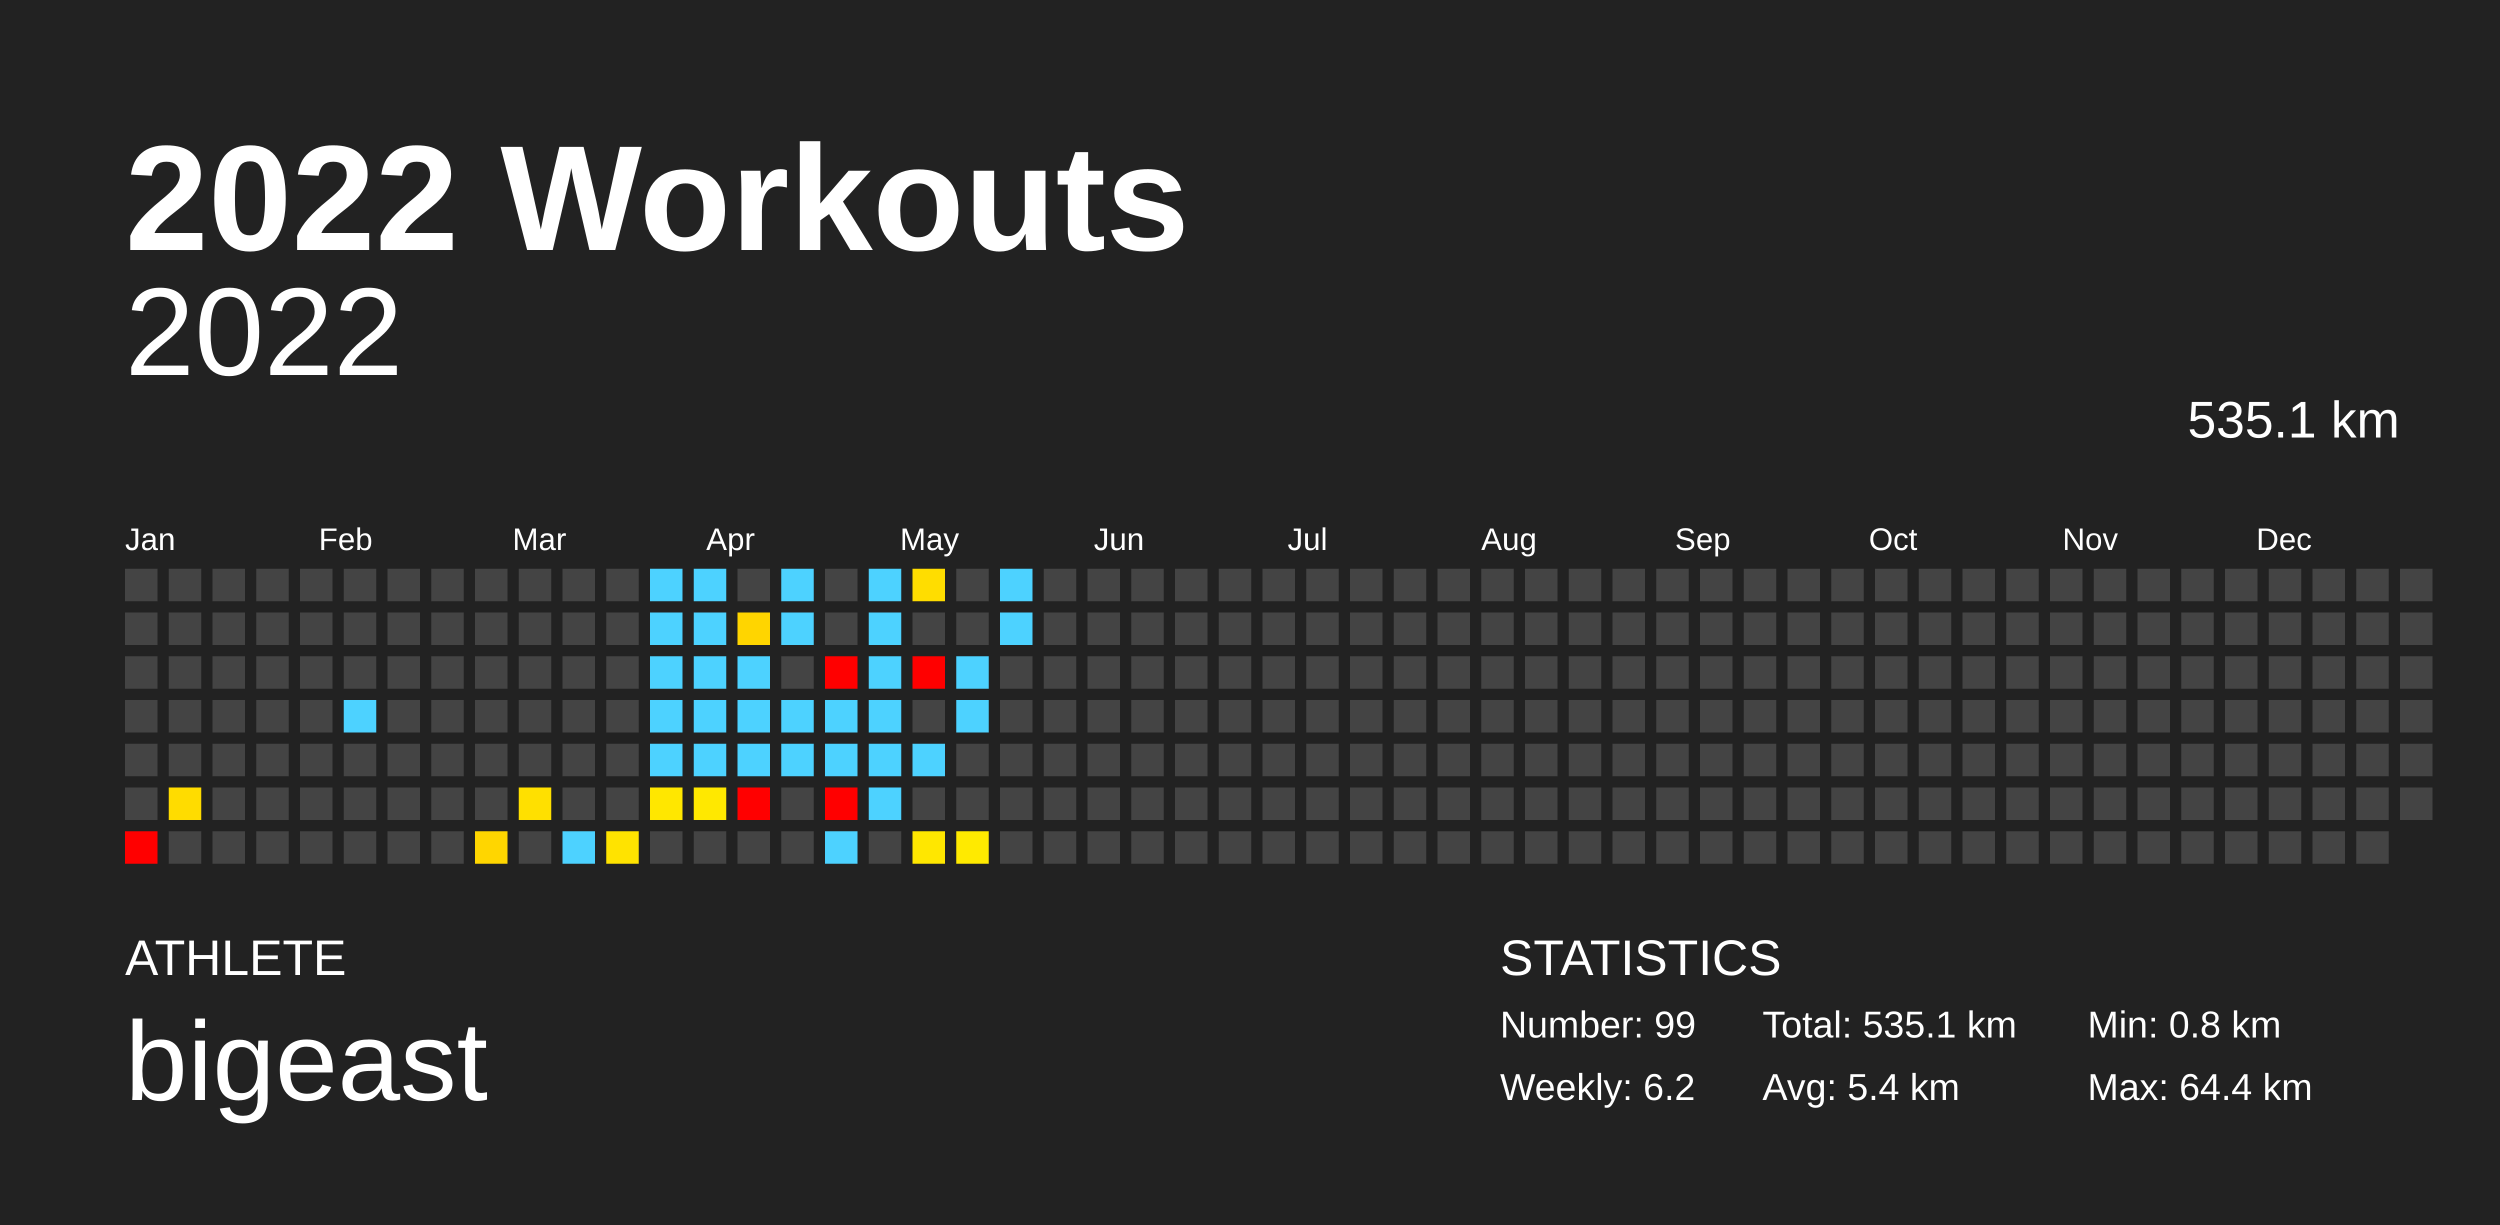
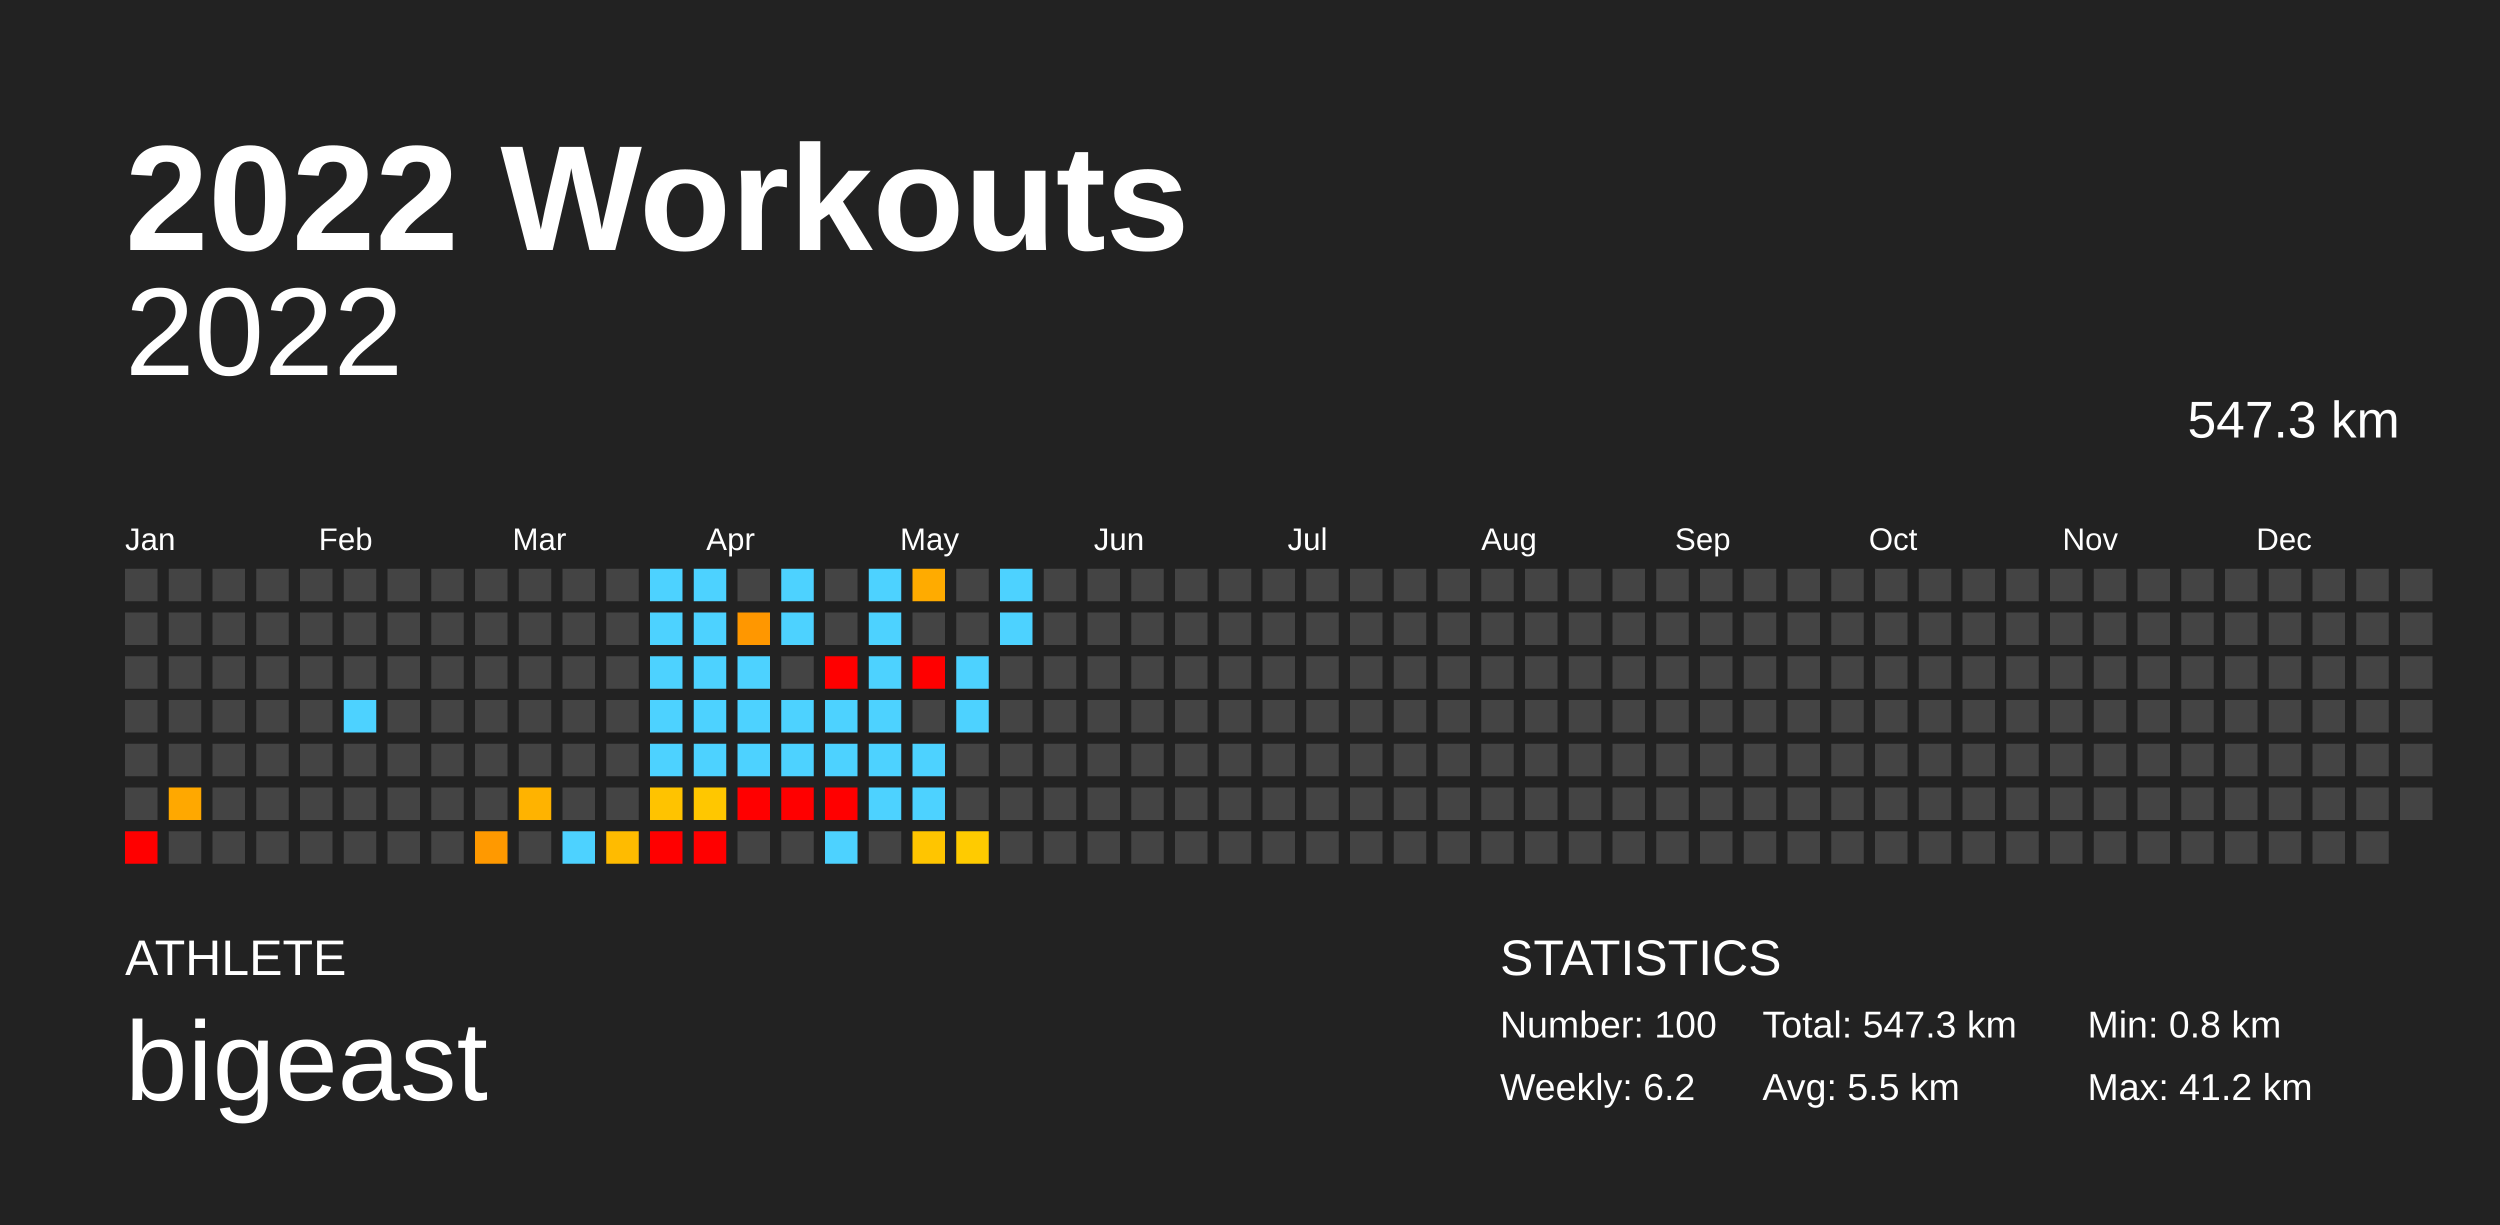
<svg xmlns="http://www.w3.org/2000/svg" baseProfile="full" height="98mm" version="1.1" viewBox="0,0,200,98" width="200mm">
  <defs />
  <rect fill="#222222" height="98" width="200" x="0" y="0" />
  <text fill="#FFFFFF" style="font-size:12px; font-family:Arial; font-weight:bold;" x="10" y="20">2022 Workouts</text>
  <text fill="#FFFFFF" style="font-size:4px; font-family:Arial" x="10" y="78">ATHLETE</text>
  <text fill="#FFFFFF" style="font-size:9px; font-family:Arial" x="10" y="88">bigeast</text>
  <text fill="#FFFFFF" style="font-size:4px; font-family:Arial" x="120" y="78">STATISTICS</text>
-   <text fill="#FFFFFF" style="font-size:3px; font-family:Arial" x="120" y="83">Number: 99</text>
+   <text fill="#FFFFFF" style="font-size:3px; font-family:Arial" x="120" y="83">Number: 100</text>
  <text fill="#FFFFFF" style="font-size:3px; font-family:Arial" x="120" y="88">Weekly: 6.2</text>
-   <text fill="#FFFFFF" style="font-size:3px; font-family:Arial" x="141" y="83">Total: 535.1 km</text>
-   <text fill="#FFFFFF" style="font-size:3px; font-family:Arial" x="141" y="88">Avg: 5.4 km</text>
+   <text fill="#FFFFFF" style="font-size:3px; font-family:Arial" x="141" y="83">Total: 547.3 km</text>
+   <text fill="#FFFFFF" style="font-size:3px; font-family:Arial" x="141" y="88">Avg: 5.5 km</text>
  <text fill="#FFFFFF" style="font-size:3px; font-family:Arial" x="167" y="83">Min: 0.8 km</text>
-   <text fill="#FFFFFF" style="font-size:3px; font-family:Arial" x="167" y="88">Max: 64.4 km</text>
+   <text fill="#FFFFFF" style="font-size:3px; font-family:Arial" x="167" y="88">Max: 41.2 km</text>
  <text alignment-baseline="hanging" fill="#FFFFFF" style="font-size:10.0px; font-family:Arial;" x="10" y="30">2022</text>
-   <text alignment-baseline="hanging" fill="#FFFFFF" style="font-size:4.125px; font-family:Arial;" x="175" y="35">535.1 km</text>
+   <text alignment-baseline="hanging" fill="#FFFFFF" style="font-size:4.125px; font-family:Arial;" x="175" y="35">547.3 km</text>
  <text fill="#FFFFFF" style="font-size:2.5px; font-family:Arial" x="10.0" y="44">Jan</text>
  <text fill="#FFFFFF" style="font-size:2.5px; font-family:Arial" x="25.5" y="44">Feb</text>
  <text fill="#FFFFFF" style="font-size:2.5px; font-family:Arial" x="41.0" y="44">Mar</text>
  <text fill="#FFFFFF" style="font-size:2.5px; font-family:Arial" x="56.5" y="44">Apr</text>
  <text fill="#FFFFFF" style="font-size:2.5px; font-family:Arial" x="72.0" y="44">May</text>
  <text fill="#FFFFFF" style="font-size:2.5px; font-family:Arial" x="87.5" y="44">Jun</text>
  <text fill="#FFFFFF" style="font-size:2.5px; font-family:Arial" x="103.0" y="44">Jul</text>
  <text fill="#FFFFFF" style="font-size:2.5px; font-family:Arial" x="118.5" y="44">Aug</text>
  <text fill="#FFFFFF" style="font-size:2.5px; font-family:Arial" x="134.0" y="44">Sep</text>
  <text fill="#FFFFFF" style="font-size:2.5px; font-family:Arial" x="149.5" y="44">Oct</text>
  <text fill="#FFFFFF" style="font-size:2.5px; font-family:Arial" x="165.0" y="44">Nov</text>
  <text fill="#FFFFFF" style="font-size:2.5px; font-family:Arial" x="180.5" y="44">Dec</text>
  <rect fill="#444444" height="2.6" width="2.6" x="10.0" y="45.5" />
  <rect fill="#444444" height="2.6" width="2.6" x="10.0" y="49.0" />
  <rect fill="#444444" height="2.6" width="2.6" x="10.0" y="52.5" />
  <rect fill="#444444" height="2.6" width="2.6" x="10.0" y="56.0" />
  <rect fill="#444444" height="2.6" width="2.6" x="10.0" y="59.5" />
  <rect fill="#444444" height="2.6" width="2.6" x="10.0" y="63.0" />
  <rect fill="red" height="2.6" width="2.6" x="10.0" y="66.5" />
  <rect fill="#444444" height="2.6" width="2.6" x="13.5" y="45.5" />
  <rect fill="#444444" height="2.6" width="2.6" x="13.5" y="49.0" />
  <rect fill="#444444" height="2.6" width="2.6" x="13.5" y="52.5" />
  <rect fill="#444444" height="2.6" width="2.6" x="13.5" y="56.0" />
  <rect fill="#444444" height="2.6" width="2.6" x="13.5" y="59.5" />
-   <rect fill="#ffdc00" height="2.6" width="2.6" x="13.5" y="63.0" />
+   <rect fill="#ffa800" height="2.6" width="2.6" x="13.5" y="63.0" />
  <rect fill="#444444" height="2.6" width="2.6" x="13.5" y="66.5" />
  <rect fill="#444444" height="2.6" width="2.6" x="17.0" y="45.5" />
  <rect fill="#444444" height="2.6" width="2.6" x="17.0" y="49.0" />
  <rect fill="#444444" height="2.6" width="2.6" x="17.0" y="52.5" />
  <rect fill="#444444" height="2.6" width="2.6" x="17.0" y="56.0" />
  <rect fill="#444444" height="2.6" width="2.6" x="17.0" y="59.5" />
  <rect fill="#444444" height="2.6" width="2.6" x="17.0" y="63.0" />
  <rect fill="#444444" height="2.6" width="2.6" x="17.0" y="66.5" />
  <rect fill="#444444" height="2.6" width="2.6" x="20.5" y="45.5" />
  <rect fill="#444444" height="2.6" width="2.6" x="20.5" y="49.0" />
  <rect fill="#444444" height="2.6" width="2.6" x="20.5" y="52.5" />
  <rect fill="#444444" height="2.6" width="2.6" x="20.5" y="56.0" />
  <rect fill="#444444" height="2.6" width="2.6" x="20.5" y="59.5" />
  <rect fill="#444444" height="2.6" width="2.6" x="20.5" y="63.0" />
  <rect fill="#444444" height="2.6" width="2.6" x="20.5" y="66.5" />
  <rect fill="#444444" height="2.6" width="2.6" x="24.0" y="45.5" />
  <rect fill="#444444" height="2.6" width="2.6" x="24.0" y="49.0" />
  <rect fill="#444444" height="2.6" width="2.6" x="24.0" y="52.5" />
  <rect fill="#444444" height="2.6" width="2.6" x="24.0" y="56.0" />
  <rect fill="#444444" height="2.6" width="2.6" x="24.0" y="59.5" />
  <rect fill="#444444" height="2.6" width="2.6" x="24.0" y="63.0" />
  <rect fill="#444444" height="2.6" width="2.6" x="24.0" y="66.5" />
  <rect fill="#444444" height="2.6" width="2.6" x="27.5" y="45.5" />
  <rect fill="#444444" height="2.6" width="2.6" x="27.5" y="49.0" />
  <rect fill="#444444" height="2.6" width="2.6" x="27.5" y="52.5" />
  <rect fill="#4dd2ff" height="2.6" width="2.6" x="27.5" y="56.0" />
  <rect fill="#444444" height="2.6" width="2.6" x="27.5" y="59.5" />
  <rect fill="#444444" height="2.6" width="2.6" x="27.5" y="63.0" />
  <rect fill="#444444" height="2.6" width="2.6" x="27.5" y="66.5" />
  <rect fill="#444444" height="2.6" width="2.6" x="31.0" y="45.5" />
  <rect fill="#444444" height="2.6" width="2.6" x="31.0" y="49.0" />
  <rect fill="#444444" height="2.6" width="2.6" x="31.0" y="52.5" />
  <rect fill="#444444" height="2.6" width="2.6" x="31.0" y="56.0" />
  <rect fill="#444444" height="2.6" width="2.6" x="31.0" y="59.5" />
  <rect fill="#444444" height="2.6" width="2.6" x="31.0" y="63.0" />
  <rect fill="#444444" height="2.6" width="2.6" x="31.0" y="66.5" />
  <rect fill="#444444" height="2.6" width="2.6" x="34.5" y="45.5" />
  <rect fill="#444444" height="2.6" width="2.6" x="34.5" y="49.0" />
  <rect fill="#444444" height="2.6" width="2.6" x="34.5" y="52.5" />
  <rect fill="#444444" height="2.6" width="2.6" x="34.5" y="56.0" />
  <rect fill="#444444" height="2.6" width="2.6" x="34.5" y="59.5" />
  <rect fill="#444444" height="2.6" width="2.6" x="34.5" y="63.0" />
  <rect fill="#444444" height="2.6" width="2.6" x="34.5" y="66.5" />
  <rect fill="#444444" height="2.6" width="2.6" x="38.0" y="45.5" />
  <rect fill="#444444" height="2.6" width="2.6" x="38.0" y="49.0" />
  <rect fill="#444444" height="2.6" width="2.6" x="38.0" y="52.5" />
  <rect fill="#444444" height="2.6" width="2.6" x="38.0" y="56.0" />
  <rect fill="#444444" height="2.6" width="2.6" x="38.0" y="59.5" />
  <rect fill="#444444" height="2.6" width="2.6" x="38.0" y="63.0" />
-   <rect fill="#ffd600" height="2.6" width="2.6" x="38.0" y="66.5" />
+   <rect fill="#ff9900" height="2.6" width="2.6" x="38.0" y="66.5" />
  <rect fill="#444444" height="2.6" width="2.6" x="41.5" y="45.5" />
  <rect fill="#444444" height="2.6" width="2.6" x="41.5" y="49.0" />
  <rect fill="#444444" height="2.6" width="2.6" x="41.5" y="52.5" />
  <rect fill="#444444" height="2.6" width="2.6" x="41.5" y="56.0" />
  <rect fill="#444444" height="2.6" width="2.6" x="41.5" y="59.5" />
-   <rect fill="#ffe000" height="2.6" width="2.6" x="41.5" y="63.0" />
+   <rect fill="#ffb300" height="2.6" width="2.6" x="41.5" y="63.0" />
  <rect fill="#444444" height="2.6" width="2.6" x="41.5" y="66.5" />
  <rect fill="#444444" height="2.6" width="2.6" x="45.0" y="45.5" />
  <rect fill="#444444" height="2.6" width="2.6" x="45.0" y="49.0" />
  <rect fill="#444444" height="2.6" width="2.6" x="45.0" y="52.5" />
  <rect fill="#444444" height="2.6" width="2.6" x="45.0" y="56.0" />
  <rect fill="#444444" height="2.6" width="2.6" x="45.0" y="59.5" />
  <rect fill="#444444" height="2.6" width="2.6" x="45.0" y="63.0" />
  <rect fill="#4dd2ff" height="2.6" width="2.6" x="45.0" y="66.5" />
  <rect fill="#444444" height="2.6" width="2.6" x="48.5" y="45.5" />
  <rect fill="#444444" height="2.6" width="2.6" x="48.5" y="49.0" />
  <rect fill="#444444" height="2.6" width="2.6" x="48.5" y="52.5" />
  <rect fill="#444444" height="2.6" width="2.6" x="48.5" y="56.0" />
  <rect fill="#444444" height="2.6" width="2.6" x="48.5" y="59.5" />
  <rect fill="#444444" height="2.6" width="2.6" x="48.5" y="63.0" />
-   <rect fill="#ffe300" height="2.6" width="2.6" x="48.5" y="66.5" />
+   <rect fill="#ffbb00" height="2.6" width="2.6" x="48.5" y="66.5" />
  <rect fill="#4dd2ff" height="2.6" width="2.6" x="52.0" y="45.5" />
  <rect fill="#4dd2ff" height="2.6" width="2.6" x="52.0" y="49.0" />
  <rect fill="#4dd2ff" height="2.6" width="2.6" x="52.0" y="52.5" />
  <rect fill="#4dd2ff" height="2.6" width="2.6" x="52.0" y="56.0" />
  <rect fill="#4dd2ff" height="2.6" width="2.6" x="52.0" y="59.5" />
-   <rect fill="#ffe700" height="2.6" width="2.6" x="52.0" y="63.0" />
-   <rect fill="#444444" height="2.6" width="2.6" x="52.0" y="66.5" />
+   <rect fill="#ffc300" height="2.6" width="2.6" x="52.0" y="63.0" />
+   <rect fill="red" height="2.6" width="2.6" x="52.0" y="66.5" />
  <rect fill="#4dd2ff" height="2.6" width="2.6" x="55.5" y="45.5" />
  <rect fill="#4dd2ff" height="2.6" width="2.6" x="55.5" y="49.0" />
  <rect fill="#4dd2ff" height="2.6" width="2.6" x="55.5" y="52.5" />
  <rect fill="#4dd2ff" height="2.6" width="2.6" x="55.5" y="56.0" />
  <rect fill="#4dd2ff" height="2.6" width="2.6" x="55.5" y="59.5" />
-   <rect fill="#ffe800" height="2.6" width="2.6" x="55.5" y="63.0" />
-   <rect fill="#444444" height="2.6" width="2.6" x="55.5" y="66.5" />
+   <rect fill="#ffc700" height="2.6" width="2.6" x="55.5" y="63.0" />
+   <rect fill="red" height="2.6" width="2.6" x="55.5" y="66.5" />
  <rect fill="#444444" height="2.6" width="2.6" x="59.0" y="45.5" />
-   <rect fill="#ffd500" height="2.6" width="2.6" x="59.0" y="49.0" />
+   <rect fill="#ff9700" height="2.6" width="2.6" x="59.0" y="49.0" />
  <rect fill="#4dd2ff" height="2.6" width="2.6" x="59.0" y="52.5" />
  <rect fill="#4dd2ff" height="2.6" width="2.6" x="59.0" y="56.0" />
  <rect fill="#4dd2ff" height="2.6" width="2.6" x="59.0" y="59.5" />
  <rect fill="red" height="2.6" width="2.6" x="59.0" y="63.0" />
  <rect fill="#444444" height="2.6" width="2.6" x="59.0" y="66.5" />
  <rect fill="#4dd2ff" height="2.6" width="2.6" x="62.5" y="45.5" />
  <rect fill="#4dd2ff" height="2.6" width="2.6" x="62.5" y="49.0" />
  <rect fill="#444444" height="2.6" width="2.6" x="62.5" y="52.5" />
  <rect fill="#4dd2ff" height="2.6" width="2.6" x="62.5" y="56.0" />
  <rect fill="#4dd2ff" height="2.6" width="2.6" x="62.5" y="59.5" />
-   <rect fill="#444444" height="2.6" width="2.6" x="62.5" y="63.0" />
+   <rect fill="red" height="2.6" width="2.6" x="62.5" y="63.0" />
  <rect fill="#444444" height="2.6" width="2.6" x="62.5" y="66.5" />
  <rect fill="#444444" height="2.6" width="2.6" x="66.0" y="45.5" />
  <rect fill="#444444" height="2.6" width="2.6" x="66.0" y="49.0" />
  <rect fill="red" height="2.6" width="2.6" x="66.0" y="52.5" />
  <rect fill="#4dd2ff" height="2.6" width="2.6" x="66.0" y="56.0" />
  <rect fill="#4dd2ff" height="2.6" width="2.6" x="66.0" y="59.5" />
  <rect fill="red" height="2.6" width="2.6" x="66.0" y="63.0" />
  <rect fill="#4dd2ff" height="2.6" width="2.6" x="66.0" y="66.5" />
  <rect fill="#4dd2ff" height="2.6" width="2.6" x="69.5" y="45.5" />
  <rect fill="#4dd2ff" height="2.6" width="2.6" x="69.5" y="49.0" />
  <rect fill="#4dd2ff" height="2.6" width="2.6" x="69.5" y="52.5" />
  <rect fill="#4dd2ff" height="2.6" width="2.6" x="69.5" y="56.0" />
  <rect fill="#4dd2ff" height="2.6" width="2.6" x="69.5" y="59.5" />
  <rect fill="#4dd2ff" height="2.6" width="2.6" x="69.5" y="63.0" />
  <rect fill="#444444" height="2.6" width="2.6" x="69.5" y="66.5" />
-   <rect fill="#ffdd00" height="2.6" width="2.6" x="73.0" y="45.5" />
+   <rect fill="#ffab00" height="2.6" width="2.6" x="73.0" y="45.5" />
  <rect fill="#444444" height="2.6" width="2.6" x="73.0" y="49.0" />
  <rect fill="red" height="2.6" width="2.6" x="73.0" y="52.5" />
  <rect fill="#444444" height="2.6" width="2.6" x="73.0" y="56.0" />
  <rect fill="#4dd2ff" height="2.6" width="2.6" x="73.0" y="59.5" />
-   <rect fill="#444444" height="2.6" width="2.6" x="73.0" y="63.0" />
-   <rect fill="#ffe700" height="2.6" width="2.6" x="73.0" y="66.5" />
+   <rect fill="#4dd2ff" height="2.6" width="2.6" x="73.0" y="63.0" />
+   <rect fill="#ffc500" height="2.6" width="2.6" x="73.0" y="66.5" />
  <rect fill="#444444" height="2.6" width="2.6" x="76.5" y="45.5" />
  <rect fill="#444444" height="2.6" width="2.6" x="76.5" y="49.0" />
  <rect fill="#4dd2ff" height="2.6" width="2.6" x="76.5" y="52.5" />
  <rect fill="#4dd2ff" height="2.6" width="2.6" x="76.5" y="56.0" />
  <rect fill="#444444" height="2.6" width="2.6" x="76.5" y="59.5" />
  <rect fill="#444444" height="2.6" width="2.6" x="76.5" y="63.0" />
-   <rect fill="#ffea00" height="2.6" width="2.6" x="76.5" y="66.5" />
+   <rect fill="#ffcb00" height="2.6" width="2.6" x="76.5" y="66.5" />
  <rect fill="#4dd2ff" height="2.6" width="2.6" x="80.0" y="45.5" />
  <rect fill="#4dd2ff" height="2.6" width="2.6" x="80.0" y="49.0" />
  <rect fill="#444444" height="2.6" width="2.6" x="80.0" y="52.5" />
  <rect fill="#444444" height="2.6" width="2.6" x="80.0" y="56.0" />
  <rect fill="#444444" height="2.6" width="2.6" x="80.0" y="59.5" />
  <rect fill="#444444" height="2.6" width="2.6" x="80.0" y="63.0" />
  <rect fill="#444444" height="2.6" width="2.6" x="80.0" y="66.5" />
  <rect fill="#444444" height="2.6" width="2.6" x="83.5" y="45.5" />
  <rect fill="#444444" height="2.6" width="2.6" x="83.5" y="49.0" />
  <rect fill="#444444" height="2.6" width="2.6" x="83.5" y="52.5" />
  <rect fill="#444444" height="2.6" width="2.6" x="83.5" y="56.0" />
  <rect fill="#444444" height="2.6" width="2.6" x="83.5" y="59.5" />
  <rect fill="#444444" height="2.6" width="2.6" x="83.5" y="63.0" />
  <rect fill="#444444" height="2.6" width="2.6" x="83.5" y="66.5" />
  <rect fill="#444444" height="2.6" width="2.6" x="87.0" y="45.5" />
  <rect fill="#444444" height="2.6" width="2.6" x="87.0" y="49.0" />
  <rect fill="#444444" height="2.6" width="2.6" x="87.0" y="52.5" />
  <rect fill="#444444" height="2.6" width="2.6" x="87.0" y="56.0" />
  <rect fill="#444444" height="2.6" width="2.6" x="87.0" y="59.5" />
  <rect fill="#444444" height="2.6" width="2.6" x="87.0" y="63.0" />
  <rect fill="#444444" height="2.6" width="2.6" x="87.0" y="66.5" />
  <rect fill="#444444" height="2.6" width="2.6" x="90.5" y="45.5" />
  <rect fill="#444444" height="2.6" width="2.6" x="90.5" y="49.0" />
  <rect fill="#444444" height="2.6" width="2.6" x="90.5" y="52.5" />
  <rect fill="#444444" height="2.6" width="2.6" x="90.5" y="56.0" />
  <rect fill="#444444" height="2.6" width="2.6" x="90.5" y="59.5" />
  <rect fill="#444444" height="2.6" width="2.6" x="90.5" y="63.0" />
  <rect fill="#444444" height="2.6" width="2.6" x="90.5" y="66.5" />
  <rect fill="#444444" height="2.6" width="2.6" x="94.0" y="45.5" />
  <rect fill="#444444" height="2.6" width="2.6" x="94.0" y="49.0" />
  <rect fill="#444444" height="2.6" width="2.6" x="94.0" y="52.5" />
  <rect fill="#444444" height="2.6" width="2.6" x="94.0" y="56.0" />
  <rect fill="#444444" height="2.6" width="2.6" x="94.0" y="59.5" />
  <rect fill="#444444" height="2.6" width="2.6" x="94.0" y="63.0" />
  <rect fill="#444444" height="2.6" width="2.6" x="94.0" y="66.5" />
  <rect fill="#444444" height="2.6" width="2.6" x="97.5" y="45.5" />
  <rect fill="#444444" height="2.6" width="2.6" x="97.5" y="49.0" />
  <rect fill="#444444" height="2.6" width="2.6" x="97.5" y="52.5" />
  <rect fill="#444444" height="2.6" width="2.6" x="97.5" y="56.0" />
  <rect fill="#444444" height="2.6" width="2.6" x="97.5" y="59.5" />
  <rect fill="#444444" height="2.6" width="2.6" x="97.5" y="63.0" />
  <rect fill="#444444" height="2.6" width="2.6" x="97.5" y="66.5" />
  <rect fill="#444444" height="2.6" width="2.6" x="101.0" y="45.5" />
  <rect fill="#444444" height="2.6" width="2.6" x="101.0" y="49.0" />
  <rect fill="#444444" height="2.6" width="2.6" x="101.0" y="52.5" />
  <rect fill="#444444" height="2.6" width="2.6" x="101.0" y="56.0" />
  <rect fill="#444444" height="2.6" width="2.6" x="101.0" y="59.5" />
  <rect fill="#444444" height="2.6" width="2.6" x="101.0" y="63.0" />
  <rect fill="#444444" height="2.6" width="2.6" x="101.0" y="66.5" />
  <rect fill="#444444" height="2.6" width="2.6" x="104.5" y="45.5" />
  <rect fill="#444444" height="2.6" width="2.6" x="104.5" y="49.0" />
  <rect fill="#444444" height="2.6" width="2.6" x="104.5" y="52.5" />
  <rect fill="#444444" height="2.6" width="2.6" x="104.5" y="56.0" />
  <rect fill="#444444" height="2.6" width="2.6" x="104.5" y="59.5" />
  <rect fill="#444444" height="2.6" width="2.6" x="104.5" y="63.0" />
  <rect fill="#444444" height="2.6" width="2.6" x="104.5" y="66.5" />
  <rect fill="#444444" height="2.6" width="2.6" x="108.0" y="45.5" />
  <rect fill="#444444" height="2.6" width="2.6" x="108.0" y="49.0" />
  <rect fill="#444444" height="2.6" width="2.6" x="108.0" y="52.5" />
  <rect fill="#444444" height="2.6" width="2.6" x="108.0" y="56.0" />
  <rect fill="#444444" height="2.6" width="2.6" x="108.0" y="59.5" />
  <rect fill="#444444" height="2.6" width="2.6" x="108.0" y="63.0" />
  <rect fill="#444444" height="2.6" width="2.6" x="108.0" y="66.5" />
  <rect fill="#444444" height="2.6" width="2.6" x="111.5" y="45.5" />
  <rect fill="#444444" height="2.6" width="2.6" x="111.5" y="49.0" />
  <rect fill="#444444" height="2.6" width="2.6" x="111.5" y="52.5" />
  <rect fill="#444444" height="2.6" width="2.6" x="111.5" y="56.0" />
  <rect fill="#444444" height="2.6" width="2.6" x="111.5" y="59.5" />
  <rect fill="#444444" height="2.6" width="2.6" x="111.5" y="63.0" />
  <rect fill="#444444" height="2.6" width="2.6" x="111.5" y="66.5" />
  <rect fill="#444444" height="2.6" width="2.6" x="115.0" y="45.5" />
  <rect fill="#444444" height="2.6" width="2.6" x="115.0" y="49.0" />
  <rect fill="#444444" height="2.6" width="2.6" x="115.0" y="52.5" />
  <rect fill="#444444" height="2.6" width="2.6" x="115.0" y="56.0" />
  <rect fill="#444444" height="2.6" width="2.6" x="115.0" y="59.5" />
  <rect fill="#444444" height="2.6" width="2.6" x="115.0" y="63.0" />
  <rect fill="#444444" height="2.6" width="2.6" x="115.0" y="66.5" />
  <rect fill="#444444" height="2.6" width="2.6" x="118.5" y="45.5" />
  <rect fill="#444444" height="2.6" width="2.6" x="118.5" y="49.0" />
  <rect fill="#444444" height="2.6" width="2.6" x="118.5" y="52.5" />
  <rect fill="#444444" height="2.6" width="2.6" x="118.5" y="56.0" />
  <rect fill="#444444" height="2.6" width="2.6" x="118.5" y="59.5" />
  <rect fill="#444444" height="2.6" width="2.6" x="118.5" y="63.0" />
  <rect fill="#444444" height="2.6" width="2.6" x="118.5" y="66.5" />
  <rect fill="#444444" height="2.6" width="2.6" x="122.0" y="45.5" />
  <rect fill="#444444" height="2.6" width="2.6" x="122.0" y="49.0" />
  <rect fill="#444444" height="2.6" width="2.6" x="122.0" y="52.5" />
  <rect fill="#444444" height="2.6" width="2.6" x="122.0" y="56.0" />
  <rect fill="#444444" height="2.6" width="2.6" x="122.0" y="59.5" />
  <rect fill="#444444" height="2.6" width="2.6" x="122.0" y="63.0" />
  <rect fill="#444444" height="2.6" width="2.6" x="122.0" y="66.5" />
  <rect fill="#444444" height="2.6" width="2.6" x="125.5" y="45.5" />
  <rect fill="#444444" height="2.6" width="2.6" x="125.5" y="49.0" />
  <rect fill="#444444" height="2.6" width="2.6" x="125.5" y="52.5" />
  <rect fill="#444444" height="2.6" width="2.6" x="125.5" y="56.0" />
  <rect fill="#444444" height="2.6" width="2.6" x="125.5" y="59.5" />
  <rect fill="#444444" height="2.6" width="2.6" x="125.5" y="63.0" />
  <rect fill="#444444" height="2.6" width="2.6" x="125.5" y="66.5" />
  <rect fill="#444444" height="2.6" width="2.6" x="129.0" y="45.5" />
  <rect fill="#444444" height="2.6" width="2.6" x="129.0" y="49.0" />
  <rect fill="#444444" height="2.6" width="2.6" x="129.0" y="52.5" />
  <rect fill="#444444" height="2.6" width="2.6" x="129.0" y="56.0" />
  <rect fill="#444444" height="2.6" width="2.6" x="129.0" y="59.5" />
  <rect fill="#444444" height="2.6" width="2.6" x="129.0" y="63.0" />
  <rect fill="#444444" height="2.6" width="2.6" x="129.0" y="66.5" />
  <rect fill="#444444" height="2.6" width="2.6" x="132.5" y="45.5" />
  <rect fill="#444444" height="2.6" width="2.6" x="132.5" y="49.0" />
  <rect fill="#444444" height="2.6" width="2.6" x="132.5" y="52.5" />
  <rect fill="#444444" height="2.6" width="2.6" x="132.5" y="56.0" />
  <rect fill="#444444" height="2.6" width="2.6" x="132.5" y="59.5" />
  <rect fill="#444444" height="2.6" width="2.6" x="132.5" y="63.0" />
  <rect fill="#444444" height="2.6" width="2.6" x="132.5" y="66.5" />
  <rect fill="#444444" height="2.6" width="2.6" x="136.0" y="45.5" />
  <rect fill="#444444" height="2.6" width="2.6" x="136.0" y="49.0" />
  <rect fill="#444444" height="2.6" width="2.6" x="136.0" y="52.5" />
  <rect fill="#444444" height="2.6" width="2.6" x="136.0" y="56.0" />
  <rect fill="#444444" height="2.6" width="2.6" x="136.0" y="59.5" />
  <rect fill="#444444" height="2.6" width="2.6" x="136.0" y="63.0" />
  <rect fill="#444444" height="2.6" width="2.6" x="136.0" y="66.5" />
  <rect fill="#444444" height="2.6" width="2.6" x="139.5" y="45.5" />
  <rect fill="#444444" height="2.6" width="2.6" x="139.5" y="49.0" />
  <rect fill="#444444" height="2.6" width="2.6" x="139.5" y="52.5" />
  <rect fill="#444444" height="2.6" width="2.6" x="139.5" y="56.0" />
  <rect fill="#444444" height="2.6" width="2.6" x="139.5" y="59.5" />
  <rect fill="#444444" height="2.6" width="2.6" x="139.5" y="63.0" />
  <rect fill="#444444" height="2.6" width="2.6" x="139.5" y="66.5" />
  <rect fill="#444444" height="2.6" width="2.6" x="143.0" y="45.5" />
  <rect fill="#444444" height="2.6" width="2.6" x="143.0" y="49.0" />
  <rect fill="#444444" height="2.6" width="2.6" x="143.0" y="52.5" />
  <rect fill="#444444" height="2.6" width="2.6" x="143.0" y="56.0" />
  <rect fill="#444444" height="2.6" width="2.6" x="143.0" y="59.5" />
  <rect fill="#444444" height="2.6" width="2.6" x="143.0" y="63.0" />
  <rect fill="#444444" height="2.6" width="2.6" x="143.0" y="66.5" />
  <rect fill="#444444" height="2.6" width="2.6" x="146.5" y="45.5" />
  <rect fill="#444444" height="2.6" width="2.6" x="146.5" y="49.0" />
  <rect fill="#444444" height="2.6" width="2.6" x="146.5" y="52.5" />
  <rect fill="#444444" height="2.6" width="2.6" x="146.5" y="56.0" />
  <rect fill="#444444" height="2.6" width="2.6" x="146.5" y="59.5" />
  <rect fill="#444444" height="2.6" width="2.6" x="146.5" y="63.0" />
  <rect fill="#444444" height="2.6" width="2.6" x="146.5" y="66.5" />
  <rect fill="#444444" height="2.6" width="2.6" x="150.0" y="45.5" />
  <rect fill="#444444" height="2.6" width="2.6" x="150.0" y="49.0" />
  <rect fill="#444444" height="2.6" width="2.6" x="150.0" y="52.5" />
  <rect fill="#444444" height="2.6" width="2.6" x="150.0" y="56.0" />
  <rect fill="#444444" height="2.6" width="2.6" x="150.0" y="59.5" />
  <rect fill="#444444" height="2.6" width="2.6" x="150.0" y="63.0" />
  <rect fill="#444444" height="2.6" width="2.6" x="150.0" y="66.5" />
  <rect fill="#444444" height="2.6" width="2.6" x="153.5" y="45.5" />
  <rect fill="#444444" height="2.6" width="2.6" x="153.5" y="49.0" />
  <rect fill="#444444" height="2.6" width="2.6" x="153.5" y="52.5" />
  <rect fill="#444444" height="2.6" width="2.6" x="153.5" y="56.0" />
  <rect fill="#444444" height="2.6" width="2.6" x="153.5" y="59.5" />
  <rect fill="#444444" height="2.6" width="2.6" x="153.5" y="63.0" />
  <rect fill="#444444" height="2.6" width="2.6" x="153.5" y="66.5" />
  <rect fill="#444444" height="2.6" width="2.6" x="157.0" y="45.5" />
  <rect fill="#444444" height="2.6" width="2.6" x="157.0" y="49.0" />
  <rect fill="#444444" height="2.6" width="2.6" x="157.0" y="52.5" />
  <rect fill="#444444" height="2.6" width="2.6" x="157.0" y="56.0" />
  <rect fill="#444444" height="2.6" width="2.6" x="157.0" y="59.5" />
  <rect fill="#444444" height="2.6" width="2.6" x="157.0" y="63.0" />
  <rect fill="#444444" height="2.6" width="2.6" x="157.0" y="66.5" />
  <rect fill="#444444" height="2.6" width="2.6" x="160.5" y="45.5" />
  <rect fill="#444444" height="2.6" width="2.6" x="160.5" y="49.0" />
  <rect fill="#444444" height="2.6" width="2.6" x="160.5" y="52.5" />
  <rect fill="#444444" height="2.6" width="2.6" x="160.5" y="56.0" />
  <rect fill="#444444" height="2.6" width="2.6" x="160.5" y="59.5" />
  <rect fill="#444444" height="2.6" width="2.6" x="160.5" y="63.0" />
  <rect fill="#444444" height="2.6" width="2.6" x="160.5" y="66.5" />
  <rect fill="#444444" height="2.6" width="2.6" x="164.0" y="45.5" />
  <rect fill="#444444" height="2.6" width="2.6" x="164.0" y="49.0" />
  <rect fill="#444444" height="2.6" width="2.6" x="164.0" y="52.5" />
  <rect fill="#444444" height="2.6" width="2.6" x="164.0" y="56.0" />
  <rect fill="#444444" height="2.6" width="2.6" x="164.0" y="59.5" />
  <rect fill="#444444" height="2.6" width="2.6" x="164.0" y="63.0" />
  <rect fill="#444444" height="2.6" width="2.6" x="164.0" y="66.5" />
  <rect fill="#444444" height="2.6" width="2.6" x="167.5" y="45.5" />
  <rect fill="#444444" height="2.6" width="2.6" x="167.5" y="49.0" />
  <rect fill="#444444" height="2.6" width="2.6" x="167.5" y="52.5" />
  <rect fill="#444444" height="2.6" width="2.6" x="167.5" y="56.0" />
  <rect fill="#444444" height="2.6" width="2.6" x="167.5" y="59.5" />
  <rect fill="#444444" height="2.6" width="2.6" x="167.5" y="63.0" />
  <rect fill="#444444" height="2.6" width="2.6" x="167.5" y="66.5" />
  <rect fill="#444444" height="2.6" width="2.6" x="171.0" y="45.5" />
  <rect fill="#444444" height="2.6" width="2.6" x="171.0" y="49.0" />
  <rect fill="#444444" height="2.6" width="2.6" x="171.0" y="52.5" />
  <rect fill="#444444" height="2.6" width="2.6" x="171.0" y="56.0" />
  <rect fill="#444444" height="2.6" width="2.6" x="171.0" y="59.5" />
  <rect fill="#444444" height="2.6" width="2.6" x="171.0" y="63.0" />
  <rect fill="#444444" height="2.6" width="2.6" x="171.0" y="66.5" />
  <rect fill="#444444" height="2.6" width="2.6" x="174.5" y="45.5" />
  <rect fill="#444444" height="2.6" width="2.6" x="174.5" y="49.0" />
  <rect fill="#444444" height="2.6" width="2.6" x="174.5" y="52.5" />
  <rect fill="#444444" height="2.6" width="2.6" x="174.5" y="56.0" />
  <rect fill="#444444" height="2.6" width="2.6" x="174.5" y="59.5" />
  <rect fill="#444444" height="2.6" width="2.6" x="174.5" y="63.0" />
  <rect fill="#444444" height="2.6" width="2.6" x="174.5" y="66.5" />
  <rect fill="#444444" height="2.6" width="2.6" x="178.0" y="45.5" />
  <rect fill="#444444" height="2.6" width="2.6" x="178.0" y="49.0" />
  <rect fill="#444444" height="2.6" width="2.6" x="178.0" y="52.5" />
  <rect fill="#444444" height="2.6" width="2.6" x="178.0" y="56.0" />
  <rect fill="#444444" height="2.6" width="2.6" x="178.0" y="59.5" />
  <rect fill="#444444" height="2.6" width="2.6" x="178.0" y="63.0" />
  <rect fill="#444444" height="2.6" width="2.6" x="178.0" y="66.5" />
  <rect fill="#444444" height="2.6" width="2.6" x="181.5" y="45.5" />
  <rect fill="#444444" height="2.6" width="2.6" x="181.5" y="49.0" />
  <rect fill="#444444" height="2.6" width="2.6" x="181.5" y="52.5" />
  <rect fill="#444444" height="2.6" width="2.6" x="181.5" y="56.0" />
  <rect fill="#444444" height="2.6" width="2.6" x="181.5" y="59.5" />
  <rect fill="#444444" height="2.6" width="2.6" x="181.5" y="63.0" />
  <rect fill="#444444" height="2.6" width="2.6" x="181.5" y="66.5" />
  <rect fill="#444444" height="2.6" width="2.6" x="185.0" y="45.5" />
  <rect fill="#444444" height="2.6" width="2.6" x="185.0" y="49.0" />
  <rect fill="#444444" height="2.6" width="2.6" x="185.0" y="52.5" />
  <rect fill="#444444" height="2.6" width="2.6" x="185.0" y="56.0" />
  <rect fill="#444444" height="2.6" width="2.6" x="185.0" y="59.5" />
  <rect fill="#444444" height="2.6" width="2.6" x="185.0" y="63.0" />
  <rect fill="#444444" height="2.6" width="2.6" x="185.0" y="66.5" />
  <rect fill="#444444" height="2.6" width="2.6" x="188.5" y="45.5" />
  <rect fill="#444444" height="2.6" width="2.6" x="188.5" y="49.0" />
  <rect fill="#444444" height="2.6" width="2.6" x="188.5" y="52.5" />
  <rect fill="#444444" height="2.6" width="2.6" x="188.5" y="56.0" />
  <rect fill="#444444" height="2.6" width="2.6" x="188.5" y="59.5" />
  <rect fill="#444444" height="2.6" width="2.6" x="188.5" y="63.0" />
  <rect fill="#444444" height="2.6" width="2.6" x="188.5" y="66.5" />
  <rect fill="#444444" height="2.6" width="2.6" x="192.0" y="45.5" />
  <rect fill="#444444" height="2.6" width="2.6" x="192.0" y="49.0" />
  <rect fill="#444444" height="2.6" width="2.6" x="192.0" y="52.5" />
  <rect fill="#444444" height="2.6" width="2.6" x="192.0" y="56.0" />
  <rect fill="#444444" height="2.6" width="2.6" x="192.0" y="59.5" />
  <rect fill="#444444" height="2.6" width="2.6" x="192.0" y="63.0" />
</svg>
